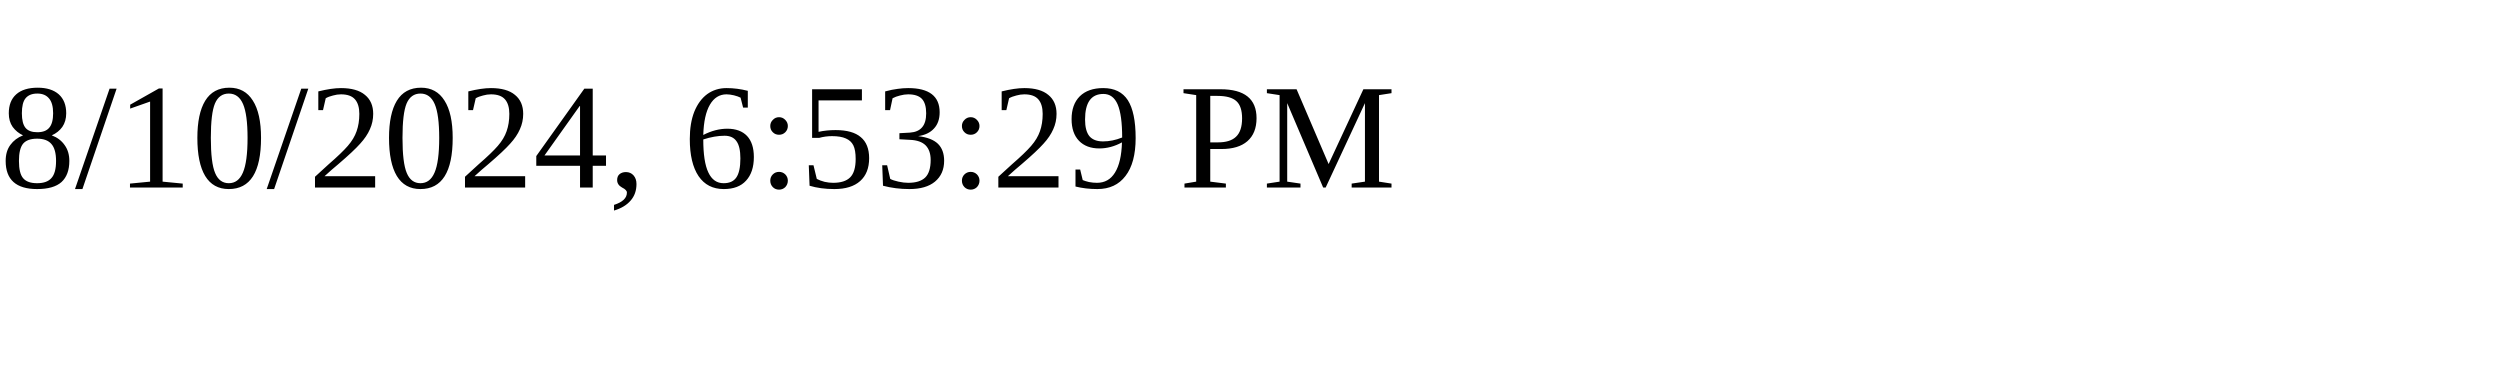
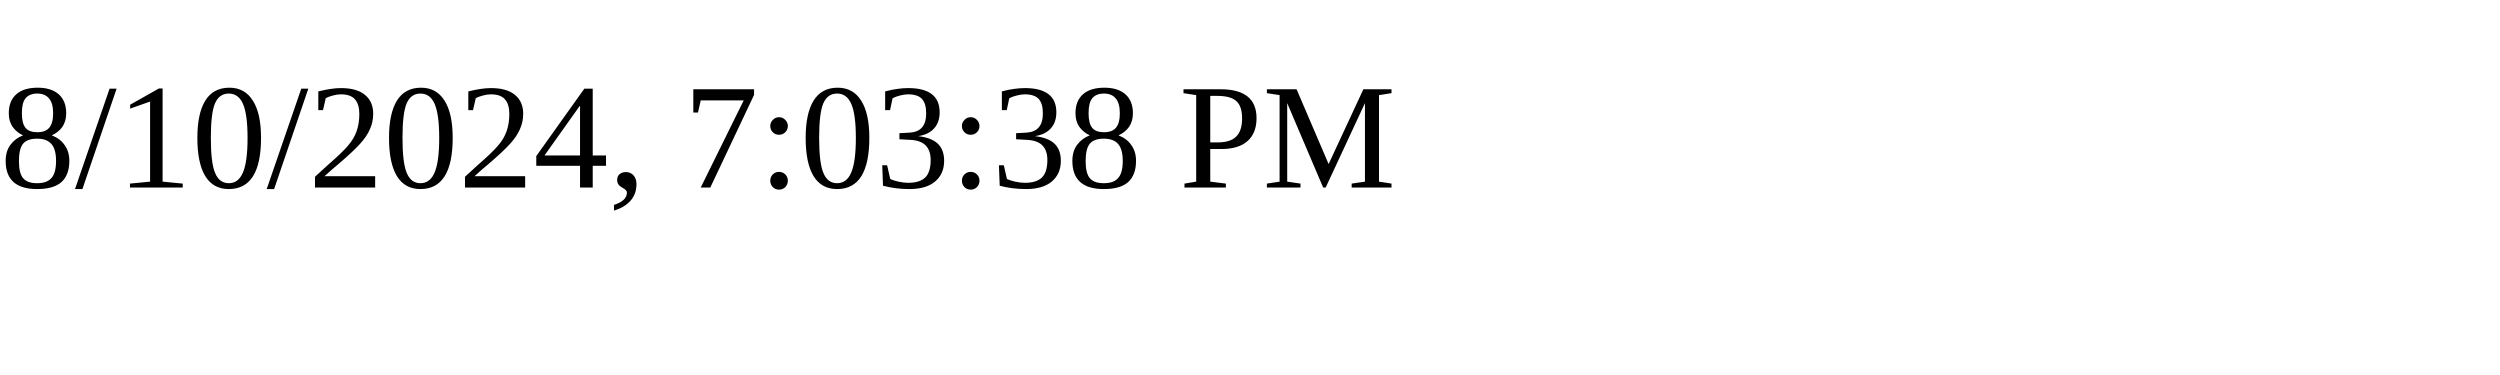
<svg xmlns="http://www.w3.org/2000/svg" height="30" width="200">
-   <text x="0" y="15">8/10/2024, 6:53:29 PM</text>
+   <text x="0" y="15">8/10/2024, 7:03:38 PM</text>
</svg>
